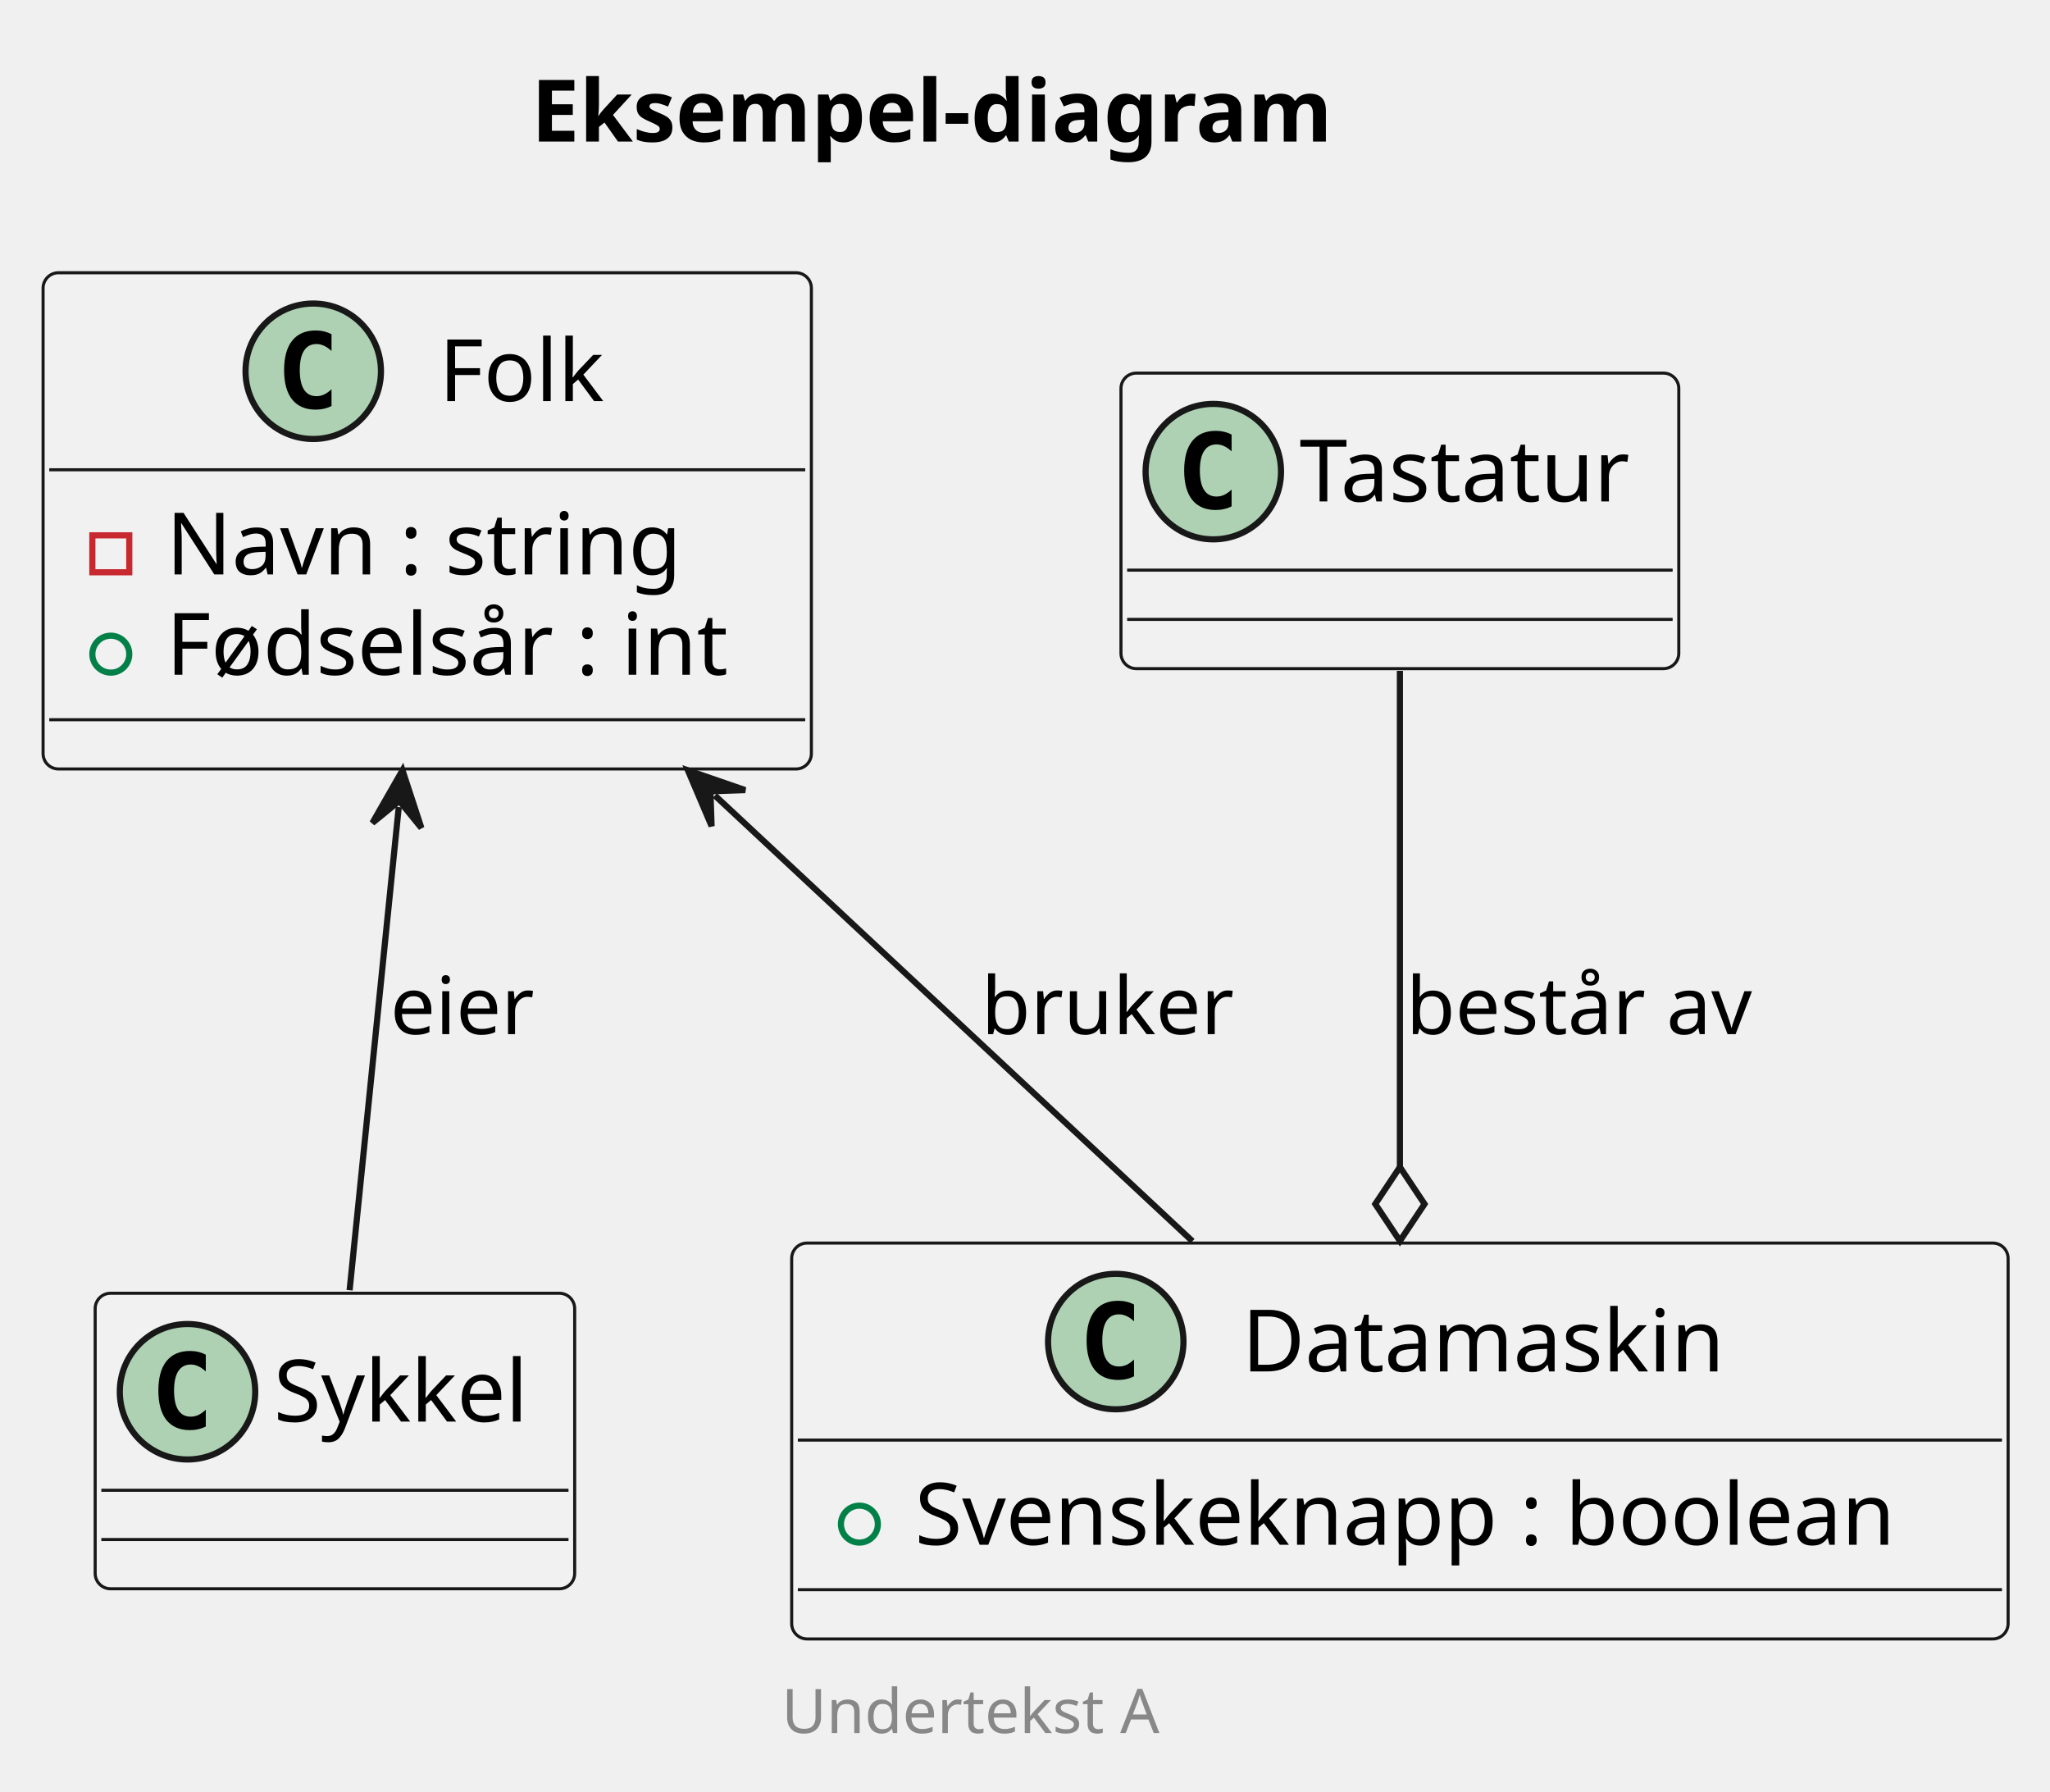
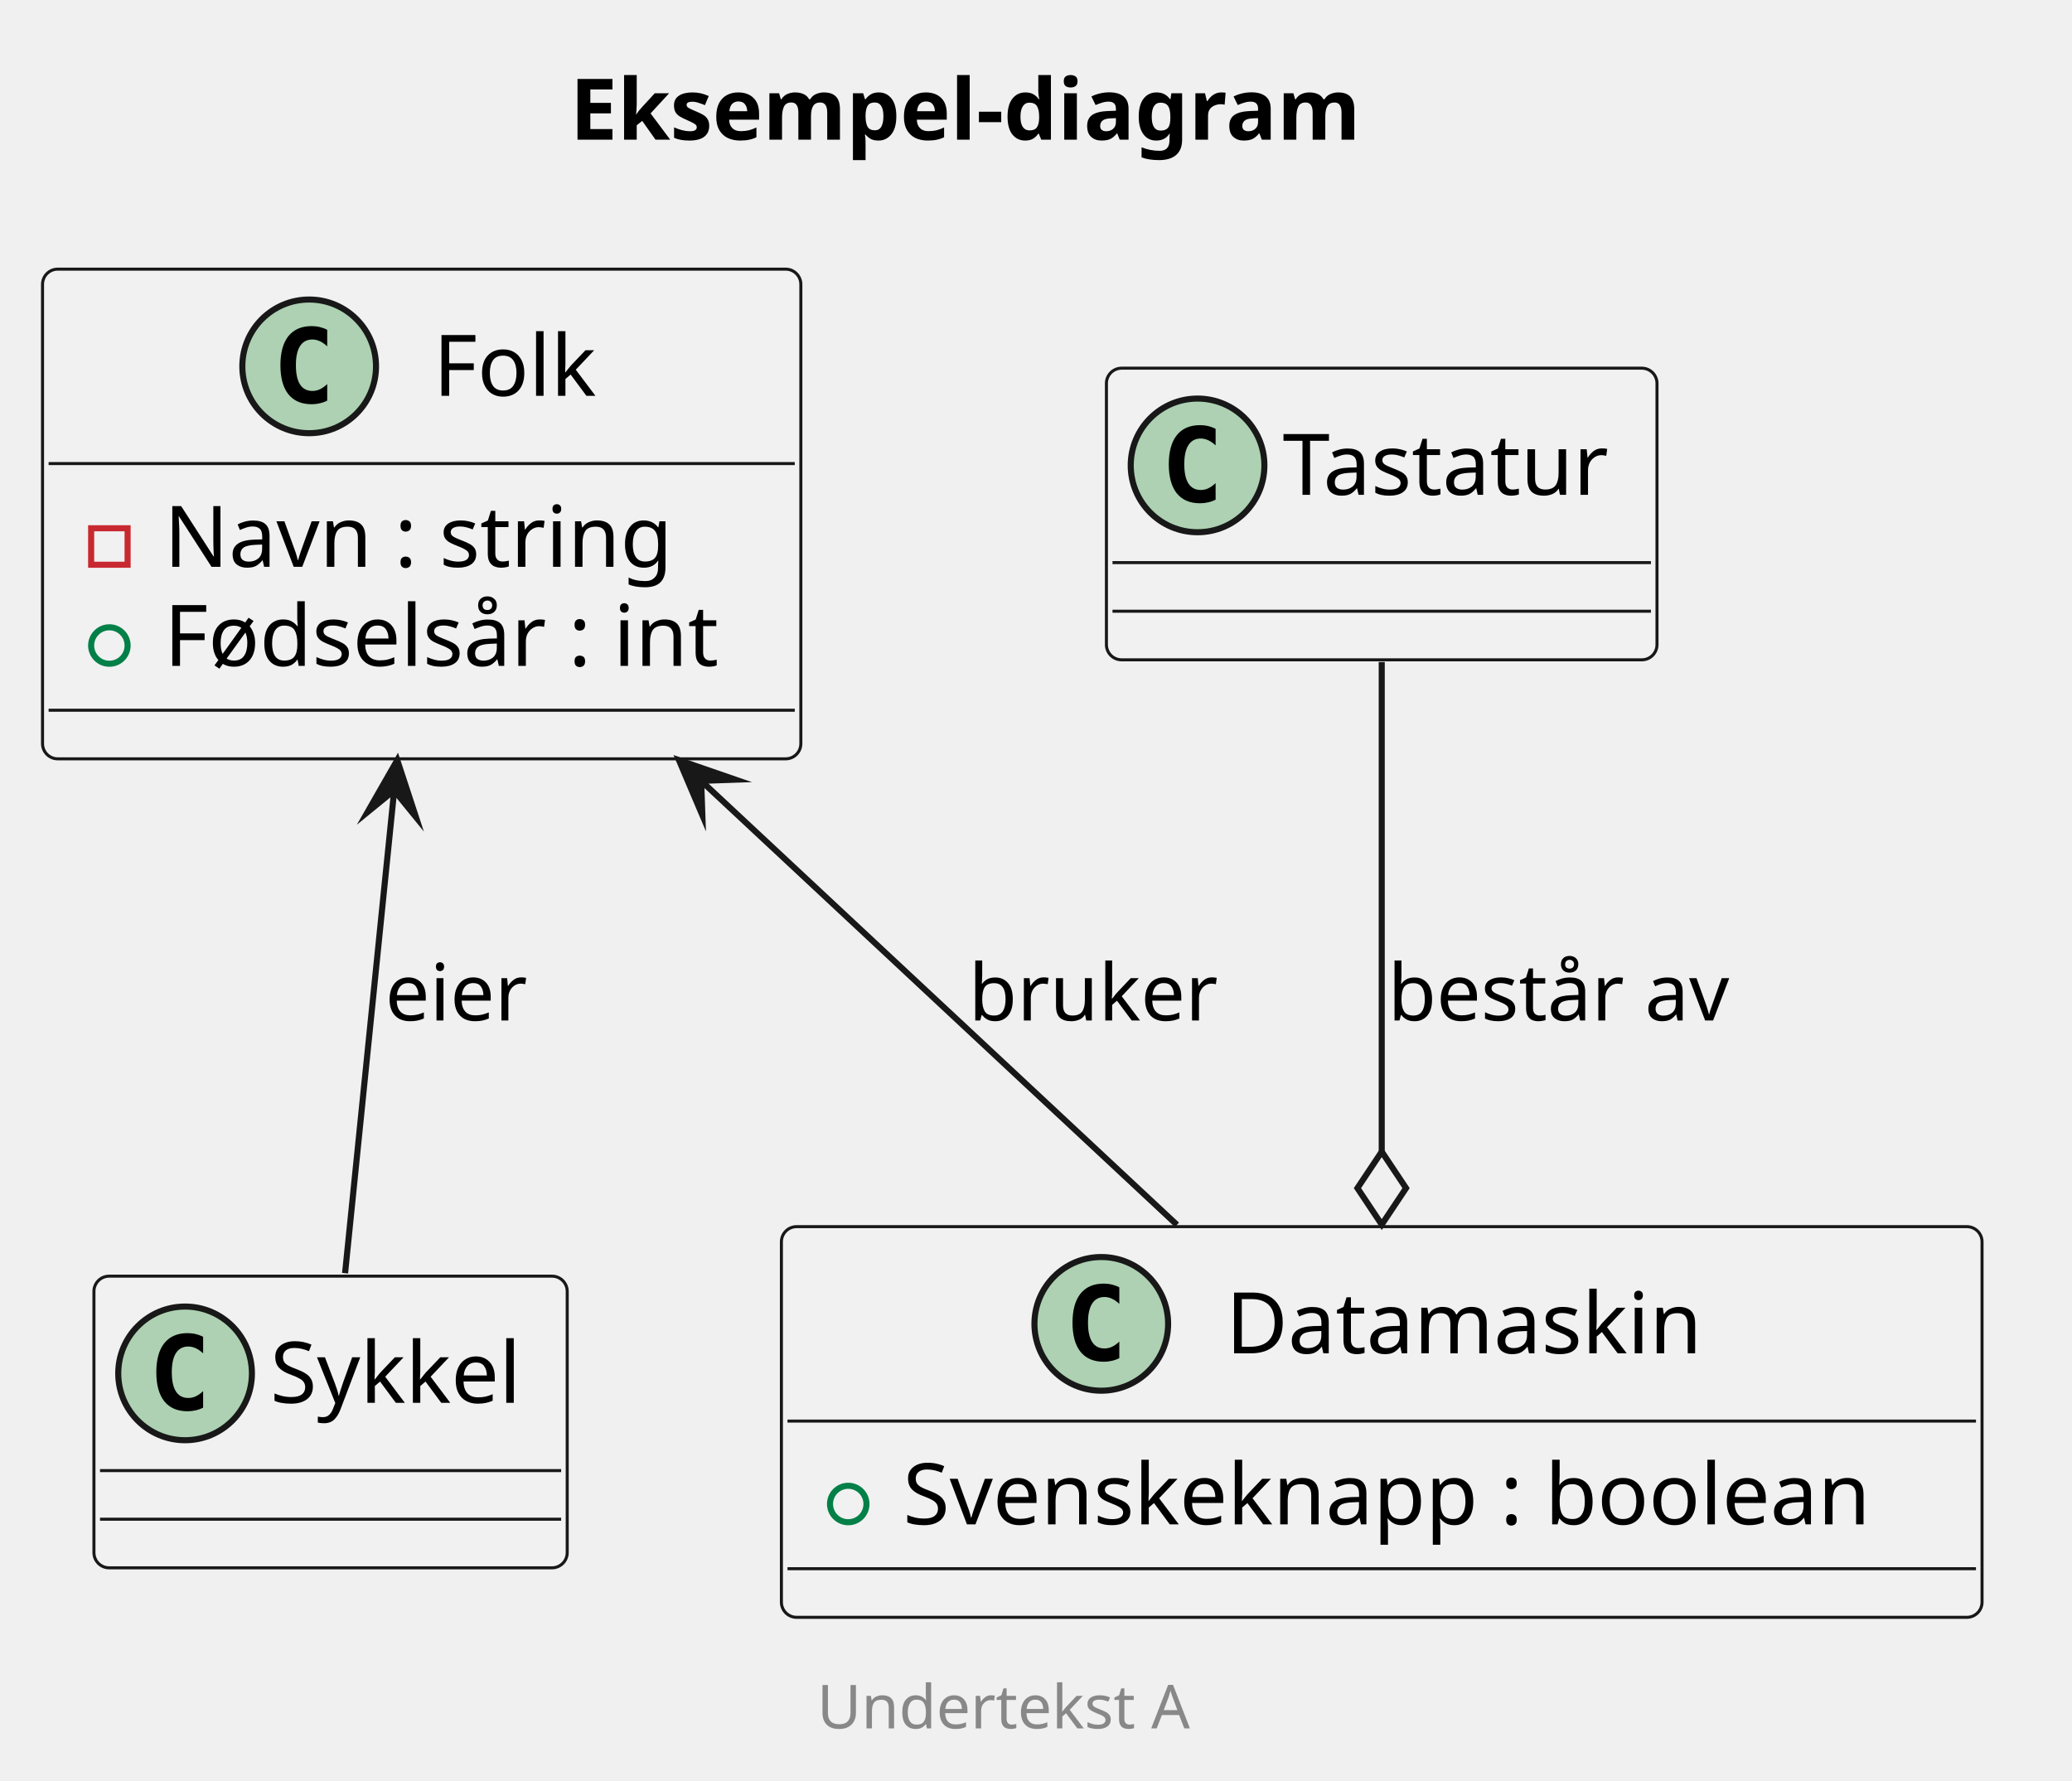
- <svg xmlns="http://www.w3.org/2000/svg" contentStyleType="text/css" data-diagram-type="CLASS" height="291px" preserveAspectRatio="none" style="width:333px;height:291px;background:#FFFFFF;" version="1.1" viewBox="0 0 333 291" width="333px" zoomAndPan="magnify">
+ <svg xmlns="http://www.w3.org/2000/svg" version="1.1" data-diagram-type="CLASS" style="width:341px;height:293px;background:#FFFFFF;" width="341px" height="293px" viewBox="0 0 341 293" zoomAndPan="magnify" preserveAspectRatio="none" contentStyleType="text/css">
  <defs />
-   <g>
-     <text fill="#000000" font-family="sans-serif" font-size="14" font-weight="bold" lengthAdjust="spacing" textLength="146.644" x="86.276" y="22.995">Eksempel-diagram</text>
-     <g id="elem_Folk">
-       <rect codeLine="6" fill="#F1F1F1" height="80.594" id="Folk" rx="2.5" ry="2.5" style="stroke:#181818;stroke-width:0.5;" width="124.8" x="7" y="44.297" />
-       <ellipse cx="50.883" cy="60.297" fill="#ADD1B2" rx="11" ry="11" style="stroke:#181818;stroke-width:1;" />
-       <path d="M53.852,65.938 Q53.274,66.234 52.633,66.375 Q51.992,66.531 51.289,66.531 Q48.789,66.531 47.461,64.891 Q46.149,63.234 46.149,60.109 Q46.149,56.984 47.461,55.328 Q48.789,53.672 51.289,53.672 Q51.992,53.672 52.633,53.828 Q53.289,53.984 53.852,54.281 L53.852,57 Q53.227,56.422 52.633,56.156 Q52.039,55.875 51.414,55.875 Q50.071,55.875 49.383,56.953 Q48.696,58.016 48.696,60.109 Q48.696,62.203 49.383,63.281 Q50.071,64.344 51.414,64.344 Q52.039,64.344 52.633,64.078 Q53.227,63.797 53.852,63.219 L53.852,65.938 Z " fill="#000000" />
-       <text fill="#000000" font-family="sans-serif" font-size="14" lengthAdjust="spacing" textLength="28.615" x="71.302" y="65.144">Folk</text>
-       <line style="stroke:#181818;stroke-width:0.5;" x1="8" x2="130.8" y1="76.297" y2="76.297" />
-       <rect fill="#FFFFFF" fill-opacity="0" height="6" style="stroke:#C82930;stroke-width:1;" width="6" x="15" y="86.945" />
-       <text fill="#000000" font-family="sans-serif" font-size="14" lengthAdjust="spacing" textLength="90.016" x="27" y="93.292">Navn : string</text>
-       <ellipse cx="18" cy="106.242" fill="#FFFFFF" fill-opacity="0" rx="3" ry="3" style="stroke:#038048;stroke-width:1;" />
-       <text fill="#000000" font-family="sans-serif" font-size="14" lengthAdjust="spacing" textLength="98.8" x="27" y="109.589">Fødselsår : int</text>
-       <line style="stroke:#181818;stroke-width:0.5;" x1="8" x2="130.8" y1="116.891" y2="116.891" />
+   <g font-family="sans-serif" lengthAdjust="spacing">
+     <g class="title" data-source-line="2">
+       <text x="93.776" y="22.995" fill="#000" font-size="14" textLength="146.645" font-weight="700">Eksempel-diagram</text>
    </g>
-     <g id="elem_Sykkel">
-       <rect codeLine="10" fill="#F1F1F1" height="48" id="Sykkel" rx="2.5" ry="2.5" style="stroke:#181818;stroke-width:0.5;" width="77.89" x="15.46" y="210.037" />
-       <ellipse cx="30.46" cy="226.037" fill="#ADD1B2" rx="11" ry="11" style="stroke:#181818;stroke-width:1;" />
-       <path d="M33.429,231.678 Q32.851,231.974 32.21,232.115 Q31.569,232.271 30.866,232.271 Q28.366,232.271 27.038,230.631 Q25.726,228.974 25.726,225.849 Q25.726,222.724 27.038,221.068 Q28.366,219.412 30.866,219.412 Q31.569,219.412 32.21,219.568 Q32.866,219.724 33.429,220.021 L33.429,222.74 Q32.804,222.162 32.21,221.896 Q31.616,221.615 30.991,221.615 Q29.648,221.615 28.96,222.693 Q28.273,223.756 28.273,225.849 Q28.273,227.943 28.96,229.021 Q29.648,230.084 30.991,230.084 Q31.616,230.084 32.21,229.818 Q32.804,229.537 33.429,228.959 L33.429,231.678 Z " fill="#000000" />
-       <text fill="#000000" font-family="sans-serif" font-size="14" lengthAdjust="spacing" textLength="45.89" x="44.46" y="230.884">Sykkel</text>
-       <line style="stroke:#181818;stroke-width:0.5;" x1="16.46" x2="92.35" y1="242.037" y2="242.037" />
-       <line style="stroke:#181818;stroke-width:0.5;" x1="16.46" x2="92.35" y1="250.037" y2="250.037" />
+     <g class="entity" data-qualified-name="Folk" id="ent0001" data-source-line="6">
+       <rect x="7" y="44.297" width="124.8" height="80.594" fill="#F1F1F1" style="stroke:#181818;stroke-width:0.5;" rx="2.5" ry="2.5" />
+       <ellipse cx="50.883" cy="60.297" rx="11" ry="11" fill="#ADD1B2" style="stroke:#181818;stroke-width:1;" />
+       <path d="M53.852,65.938 Q53.274,66.234 52.633,66.375 Q51.992,66.531 51.289,66.531 Q48.789,66.531 47.461,64.891 Q46.149,63.234 46.149,60.109 Q46.149,56.984 47.461,55.328 Q48.789,53.672 51.289,53.672 Q51.992,53.672 52.633,53.828 Q53.289,53.984 53.852,54.281 L53.852,57 Q53.227,56.422 52.633,56.156 Q52.039,55.875 51.414,55.875 Q50.071,55.875 49.383,56.953 Q48.696,58.016 48.696,60.109 Q48.696,62.203 49.383,63.281 Q50.071,64.344 51.414,64.344 Q52.039,64.344 52.633,64.078 Q53.227,63.797 53.852,63.219 L53.852,65.938 Z " fill="#000" />
+       <text x="71.302" y="65.144" fill="#000" font-size="14" textLength="28.615">Folk</text>
+       <line x1="8" y1="76.297" x2="130.8" y2="76.297" style="stroke:#181818;stroke-width:0.5;" />
+       <g data-visibility-modifier="PRIVATE_FIELD">
+         <rect x="15" y="86.945" width="6" height="6" fill="none" style="stroke:#C82930;stroke-width:1;" />
+       </g>
+       <text x="27" y="93.292" fill="#000" font-size="14" textLength="90.016">Navn : string</text>
+       <g data-visibility-modifier="PUBLIC_FIELD">
+         <ellipse cx="18" cy="106.242" rx="3" ry="3" fill="none" style="stroke:#038048;stroke-width:1;" />
+       </g>
+       <text x="27" y="109.589" fill="#000" font-size="14" textLength="98.8">Fødselsår : int</text>
+       <line x1="8" y1="116.891" x2="130.8" y2="116.891" style="stroke:#181818;stroke-width:0.5;" />
    </g>
-     <g id="elem_Tastatur">
-       <rect codeLine="11" fill="#F1F1F1" height="48" id="Tastatur" rx="2.5" ry="2.5" style="stroke:#181818;stroke-width:0.5;" width="90.611" x="182.09" y="60.597" />
-       <ellipse cx="197.09" cy="76.597" fill="#ADD1B2" rx="11" ry="11" style="stroke:#181818;stroke-width:1;" />
-       <path d="M200.059,82.237 Q199.481,82.534 198.84,82.675 Q198.199,82.831 197.496,82.831 Q194.996,82.831 193.668,81.191 Q192.356,79.534 192.356,76.409 Q192.356,73.284 193.668,71.628 Q194.996,69.972 197.496,69.972 Q198.199,69.972 198.84,70.128 Q199.496,70.284 200.059,70.581 L200.059,73.3 Q199.434,72.722 198.84,72.456 Q198.246,72.175 197.621,72.175 Q196.278,72.175 195.59,73.253 Q194.903,74.316 194.903,76.409 Q194.903,78.503 195.59,79.581 Q196.278,80.644 197.621,80.644 Q198.246,80.644 198.84,80.378 Q199.434,80.097 200.059,79.519 L200.059,82.237 Z " fill="#000000" />
-       <text fill="#000000" font-family="sans-serif" font-size="14" lengthAdjust="spacing" textLength="58.611" x="211.09" y="81.444">Tastatur</text>
-       <line style="stroke:#181818;stroke-width:0.5;" x1="183.09" x2="271.701" y1="92.597" y2="92.597" />
-       <line style="stroke:#181818;stroke-width:0.5;" x1="183.09" x2="271.701" y1="100.597" y2="100.597" />
+     <g class="entity" data-qualified-name="Sykkel" id="ent0002" data-source-line="10">
+       <rect x="15.46" y="210.037" width="77.89" height="48" fill="#F1F1F1" style="stroke:#181818;stroke-width:0.5;" rx="2.5" ry="2.5" />
+       <ellipse cx="30.46" cy="226.037" rx="11" ry="11" fill="#ADD1B2" style="stroke:#181818;stroke-width:1;" />
+       <path d="M33.429,231.677 Q32.851,231.974 32.21,232.115 Q31.569,232.271 30.866,232.271 Q28.366,232.271 27.038,230.631 Q25.726,228.974 25.726,225.849 Q25.726,222.724 27.038,221.068 Q28.366,219.412 30.866,219.412 Q31.569,219.412 32.21,219.568 Q32.866,219.724 33.429,220.021 L33.429,222.74 Q32.804,222.162 32.21,221.896 Q31.616,221.615 30.991,221.615 Q29.648,221.615 28.96,222.693 Q28.273,223.756 28.273,225.849 Q28.273,227.943 28.96,229.021 Q29.648,230.084 30.991,230.084 Q31.616,230.084 32.21,229.818 Q32.804,229.537 33.429,228.959 L33.429,231.677 Z " fill="#000" />
+       <text x="44.46" y="230.884" fill="#000" font-size="14" textLength="45.89">Sykkel</text>
+       <line x1="16.46" y1="242.037" x2="92.35" y2="242.037" style="stroke:#181818;stroke-width:0.5;" />
+       <line x1="16.46" y1="250.037" x2="92.35" y2="250.037" style="stroke:#181818;stroke-width:0.5;" />
    </g>
-     <g id="elem_Datamaskin">
-       <rect codeLine="12" fill="#F1F1F1" height="64.297" id="Datamaskin" rx="2.5" ry="2.5" style="stroke:#181818;stroke-width:0.5;" width="197.596" x="128.6" y="201.887" />
-       <ellipse cx="181.244" cy="217.887" fill="#ADD1B2" rx="11" ry="11" style="stroke:#181818;stroke-width:1;" />
-       <path d="M184.212,223.528 Q183.634,223.824 182.994,223.965 Q182.353,224.121 181.65,224.121 Q179.15,224.121 177.822,222.481 Q176.509,220.824 176.509,217.699 Q176.509,214.574 177.822,212.918 Q179.15,211.262 181.65,211.262 Q182.353,211.262 182.994,211.418 Q183.65,211.574 184.212,211.871 L184.212,214.59 Q183.587,214.012 182.994,213.746 Q182.4,213.465 181.775,213.465 Q180.431,213.465 179.744,214.543 Q179.056,215.606 179.056,217.699 Q179.056,219.793 179.744,220.871 Q180.431,221.934 181.775,221.934 Q182.4,221.934 182.994,221.668 Q183.587,221.387 184.212,220.809 L184.212,223.528 Z " fill="#000000" />
-       <text fill="#000000" font-family="sans-serif" font-size="14" lengthAdjust="spacing" textLength="83.809" x="201.744" y="222.734">Datamaskin</text>
-       <line style="stroke:#181818;stroke-width:0.5;" x1="129.6" x2="325.196" y1="233.887" y2="233.887" />
-       <ellipse cx="139.6" cy="247.535" fill="#FFFFFF" fill-opacity="0" rx="3" ry="3" style="stroke:#038048;stroke-width:1;" />
-       <text fill="#000000" font-family="sans-serif" font-size="14" lengthAdjust="spacing" textLength="171.596" x="148.6" y="250.882">Svenskeknapp : boolean</text>
-       <line style="stroke:#181818;stroke-width:0.5;" x1="129.6" x2="325.196" y1="258.184" y2="258.184" />
+     <g class="entity" data-qualified-name="Tastatur" id="ent0003" data-source-line="11">
+       <rect x="182.09" y="60.597" width="90.611" height="48" fill="#F1F1F1" style="stroke:#181818;stroke-width:0.5;" rx="2.5" ry="2.5" />
+       <ellipse cx="197.09" cy="76.597" rx="11" ry="11" fill="#ADD1B2" style="stroke:#181818;stroke-width:1;" />
+       <path d="M200.059,82.237 Q199.481,82.534 198.84,82.675 Q198.199,82.831 197.496,82.831 Q194.996,82.831 193.668,81.191 Q192.356,79.534 192.356,76.409 Q192.356,73.284 193.668,71.628 Q194.996,69.972 197.496,69.972 Q198.199,69.972 198.84,70.128 Q199.496,70.284 200.059,70.581 L200.059,73.3 Q199.434,72.722 198.84,72.456 Q198.246,72.175 197.621,72.175 Q196.278,72.175 195.59,73.253 Q194.903,74.316 194.903,76.409 Q194.903,78.503 195.59,79.581 Q196.278,80.644 197.621,80.644 Q198.246,80.644 198.84,80.378 Q199.434,80.097 200.059,79.519 L200.059,82.237 Z " fill="#000" />
+       <text x="211.09" y="81.444" fill="#000" font-size="14" textLength="58.611">Tastatur</text>
+       <line x1="183.09" y1="92.597" x2="271.701" y2="92.597" style="stroke:#181818;stroke-width:0.5;" />
+       <line x1="183.09" y1="100.597" x2="271.701" y2="100.597" style="stroke:#181818;stroke-width:0.5;" />
    </g>
-     <g id="link_Folk_Datamaskin">
-       <path codeLine="17" d="M116.127,129.2 C141.817,153.17 169.76,179.247 193.7,201.587 " fill="#FFFFFF" fill-opacity="0" id="Folk-backto-Datamaskin" style="stroke:#181818;stroke-width:1;" />
-       <polygon fill="#181818" points="111.74,125.107,115.592,134.171,115.396,128.518,121.049,128.322,111.74,125.107" style="stroke:#181818;stroke-width:1;" />
-       <text fill="#000000" font-family="sans-serif" font-size="13" lengthAdjust="spacing" textLength="42.707" x="159.4" y="167.954">bruker</text>
+     <g class="entity" data-qualified-name="Datamaskin" id="ent0004" data-source-line="12">
+       <rect x="128.6" y="201.887" width="197.596" height="64.297" fill="#F1F1F1" style="stroke:#181818;stroke-width:0.5;" rx="2.5" ry="2.5" />
+       <ellipse cx="181.244" cy="217.887" rx="11" ry="11" fill="#ADD1B2" style="stroke:#181818;stroke-width:1;" />
+       <path d="M184.212,223.527 Q183.634,223.824 182.994,223.965 Q182.353,224.121 181.65,224.121 Q179.15,224.121 177.822,222.481 Q176.509,220.824 176.509,217.699 Q176.509,214.574 177.822,212.918 Q179.15,211.262 181.65,211.262 Q182.353,211.262 182.994,211.418 Q183.65,211.574 184.212,211.871 L184.212,214.59 Q183.587,214.012 182.994,213.746 Q182.4,213.465 181.775,213.465 Q180.431,213.465 179.744,214.543 Q179.056,215.606 179.056,217.699 Q179.056,219.793 179.744,220.871 Q180.431,221.934 181.775,221.934 Q182.4,221.934 182.994,221.668 Q183.587,221.387 184.212,220.809 L184.212,223.527 Z " fill="#000" />
+       <text x="201.744" y="222.734" fill="#000" font-size="14" textLength="83.809">Datamaskin</text>
+       <line x1="129.6" y1="233.887" x2="325.196" y2="233.887" style="stroke:#181818;stroke-width:0.5;" />
+       <g data-visibility-modifier="PUBLIC_FIELD">
+         <ellipse cx="139.6" cy="247.535" rx="3" ry="3" fill="none" style="stroke:#038048;stroke-width:1;" />
+       </g>
+       <text x="148.6" y="250.882" fill="#000" font-size="14" textLength="171.596">Svenskeknapp : boolean</text>
+       <line x1="129.6" y1="258.184" x2="325.196" y2="258.184" style="stroke:#181818;stroke-width:0.5;" />
    </g>
-     <g id="link_Folk_Sykkel">
-       <path codeLine="18" d="M64.773,131.076 C62.033,158.026 59.1,186.857 56.79,209.547 " fill="#FFFFFF" fill-opacity="0" id="Folk-backto-Sykkel" style="stroke:#181818;stroke-width:1;" />
-       <polygon fill="#181818" points="65.38,125.107,60.49,133.656,64.874,130.081,68.449,134.465,65.38,125.107" style="stroke:#181818;stroke-width:1;" />
-       <text fill="#000000" font-family="sans-serif" font-size="13" lengthAdjust="spacing" textLength="24.953" x="63.4" y="167.954">eier</text>
+     <g class="link" data-entity-1="ent0001" data-entity-2="ent0004" id="lnk5" data-source-line="17" data-link-type="dependency">
+       <path d="M115.396,128.518 C141.086,152.488 169.76,179.247 193.7,201.587" style="stroke:#181818;stroke-width:1;" fill="none" id="Folk-backto-Datamaskin" codeLine="17" />
+       <polygon points="111.74,125.107,115.592,134.171,115.396,128.518,121.049,128.322,111.74,125.107" fill="#181818" style="stroke:#181818;stroke-width:1;stroke-linejoin:miter;stroke-miterlimit:10;" />
+       <text x="159.4" y="167.954" fill="#000" font-size="13" textLength="42.707">bruker</text>
    </g>
-     <g id="link_Tastatur_Datamaskin">
-       <path codeLine="19" d="M227.4,108.957 C227.4,133.967 227.4,161.787 227.4,189.547 " fill="#FFFFFF" fill-opacity="0" id="Tastatur-to-Datamaskin" style="stroke:#181818;stroke-width:1;" />
-       <polygon fill="#FFFFFF" fill-opacity="0" points="227.4,201.547,231.4,195.547,227.4,189.547,223.4,195.547,227.4,201.547" style="stroke:#181818;stroke-width:1;" />
-       <text fill="#000000" font-family="sans-serif" font-size="13" lengthAdjust="spacing" textLength="61.223" x="228.4" y="167.954">består av</text>
+     <g class="link" data-entity-1="ent0001" data-entity-2="ent0002" id="lnk6" data-source-line="18" data-link-type="dependency">
+       <path d="M64.874,130.081 C62.134,157.031 59.1,186.857 56.79,209.547" style="stroke:#181818;stroke-width:1;" fill="none" id="Folk-backto-Sykkel" codeLine="18" />
+       <polygon points="65.38,125.107,60.49,133.656,64.874,130.081,68.449,134.465,65.38,125.107" fill="#181818" style="stroke:#181818;stroke-width:1;stroke-linejoin:miter;stroke-miterlimit:10;" />
+       <text x="63.4" y="167.954" fill="#000" font-size="13" textLength="24.953">eier</text>
    </g>
-     <text fill="#888888" font-family="sans-serif" font-size="10" lengthAdjust="spacing" textLength="65.283" x="126.956" y="281.466">Undertekst A</text>
+     <g class="link" data-entity-1="ent0003" data-entity-2="ent0004" id="lnk7" data-source-line="19" data-link-type="aggregation">
+       <path d="M227.4,108.957 C227.4,133.967 227.4,161.787 227.4,189.547" style="stroke:#181818;stroke-width:1;" fill="none" id="Tastatur-to-Datamaskin" codeLine="19" />
+       <polygon points="227.4,201.547,231.4,195.547,227.4,189.547,223.4,195.547,227.4,201.547" fill="none" style="stroke:#181818;stroke-width:1;stroke-linejoin:miter;stroke-miterlimit:10;" />
+       <text x="228.4" y="167.954" fill="#000" font-size="13" textLength="61.223">består av</text>
+     </g>
+     <g class="footer" data-source-line="3">
+       <text x="134.456" y="284.466" fill="#888" font-size="10" textLength="65.283">Undertekst A</text>
+     </g>
  </g>
</svg>
